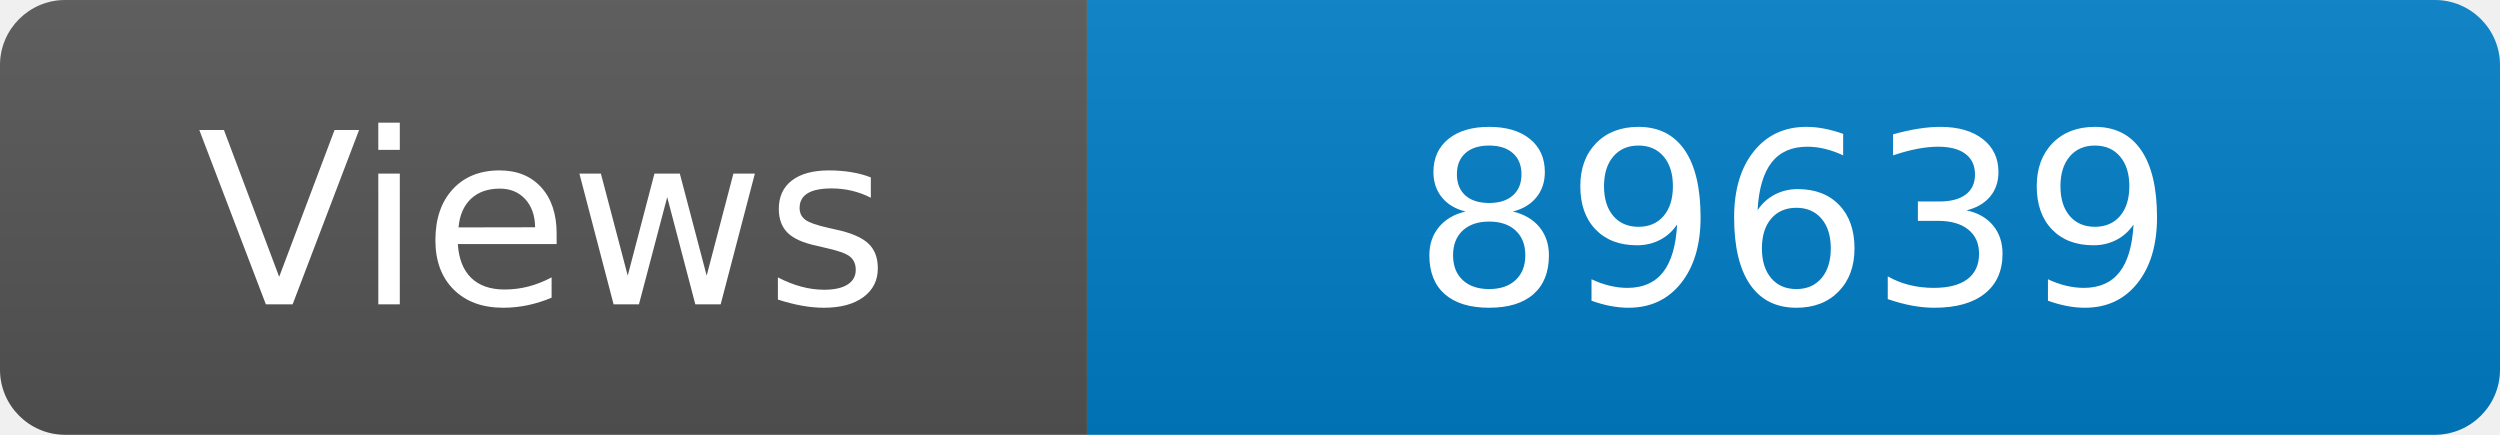
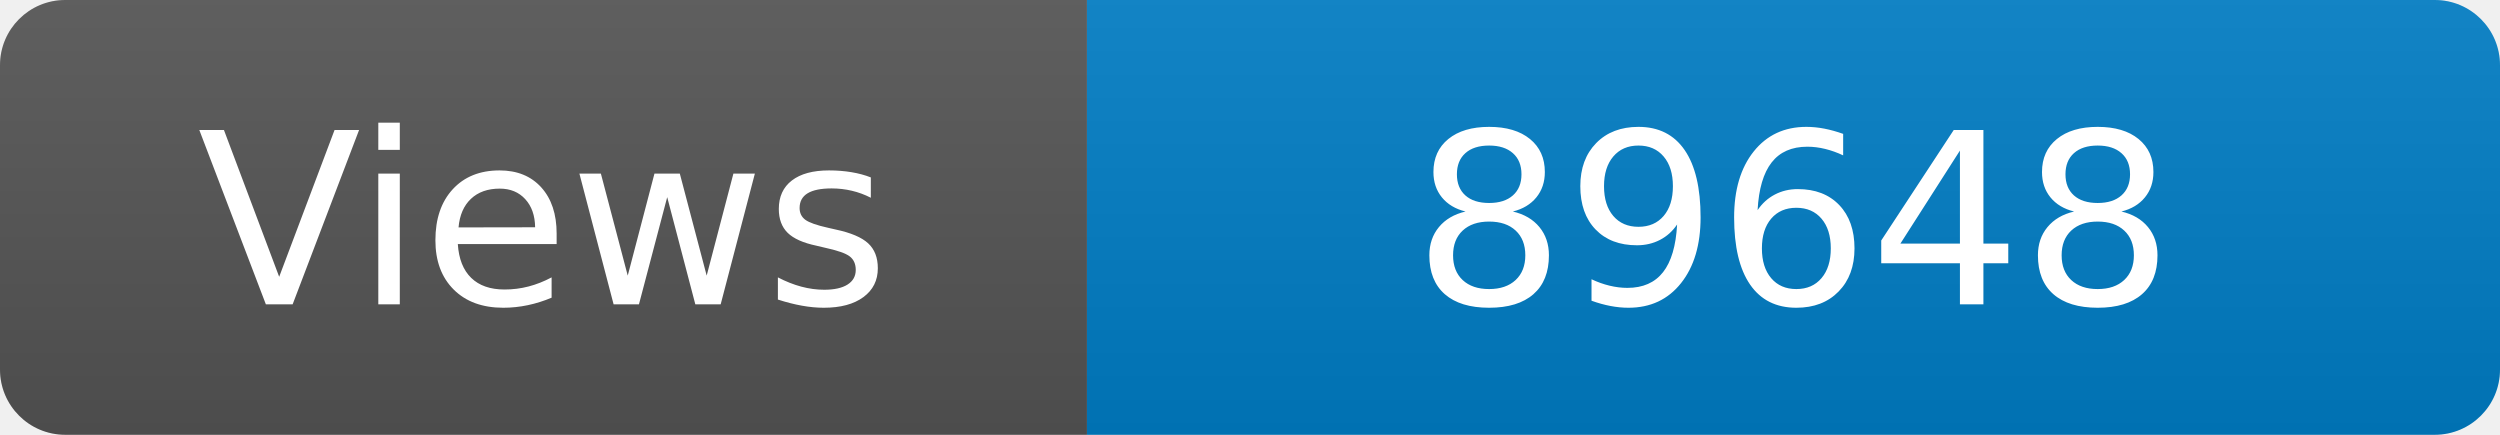
<svg xmlns="http://www.w3.org/2000/svg" width="115" height="20" role="img" aria-label="Maintained?: yes">
  <linearGradient id="s" x2="0" y2="100%">
    <stop offset="0" stop-color="#bbb" stop-opacity=".1" />
    <stop offset="1" stop-opacity=".1" />
  </linearGradient>
  <clipPath id="r">
    <rect width="115" height="20" rx="3" fill="#fff" />
  </clipPath>
  <g clip-path="url(#r)">
    <rect width="50" height="20" fill="#555" />
    <rect x="50" width="160" height="20" fill="#007ec6" />
    <rect width="115" height="20" fill="url(#s)" />
  </g>
  <g fill="#fff" text-anchor="middle" font-family="Verdana,Geneva,DejaVu Sans,sans-serif" font-size="110">
    <text x="250" y="140" transform="scale(.1)" fill="#fff">Views</text>
-     <text x="825" y="140" transform="scale(.1)" fill="#fff">89639</text>
+     <text x="825" y="140" transform="scale(.1)" fill="#fff">89648</text>
  </g>
</svg>
